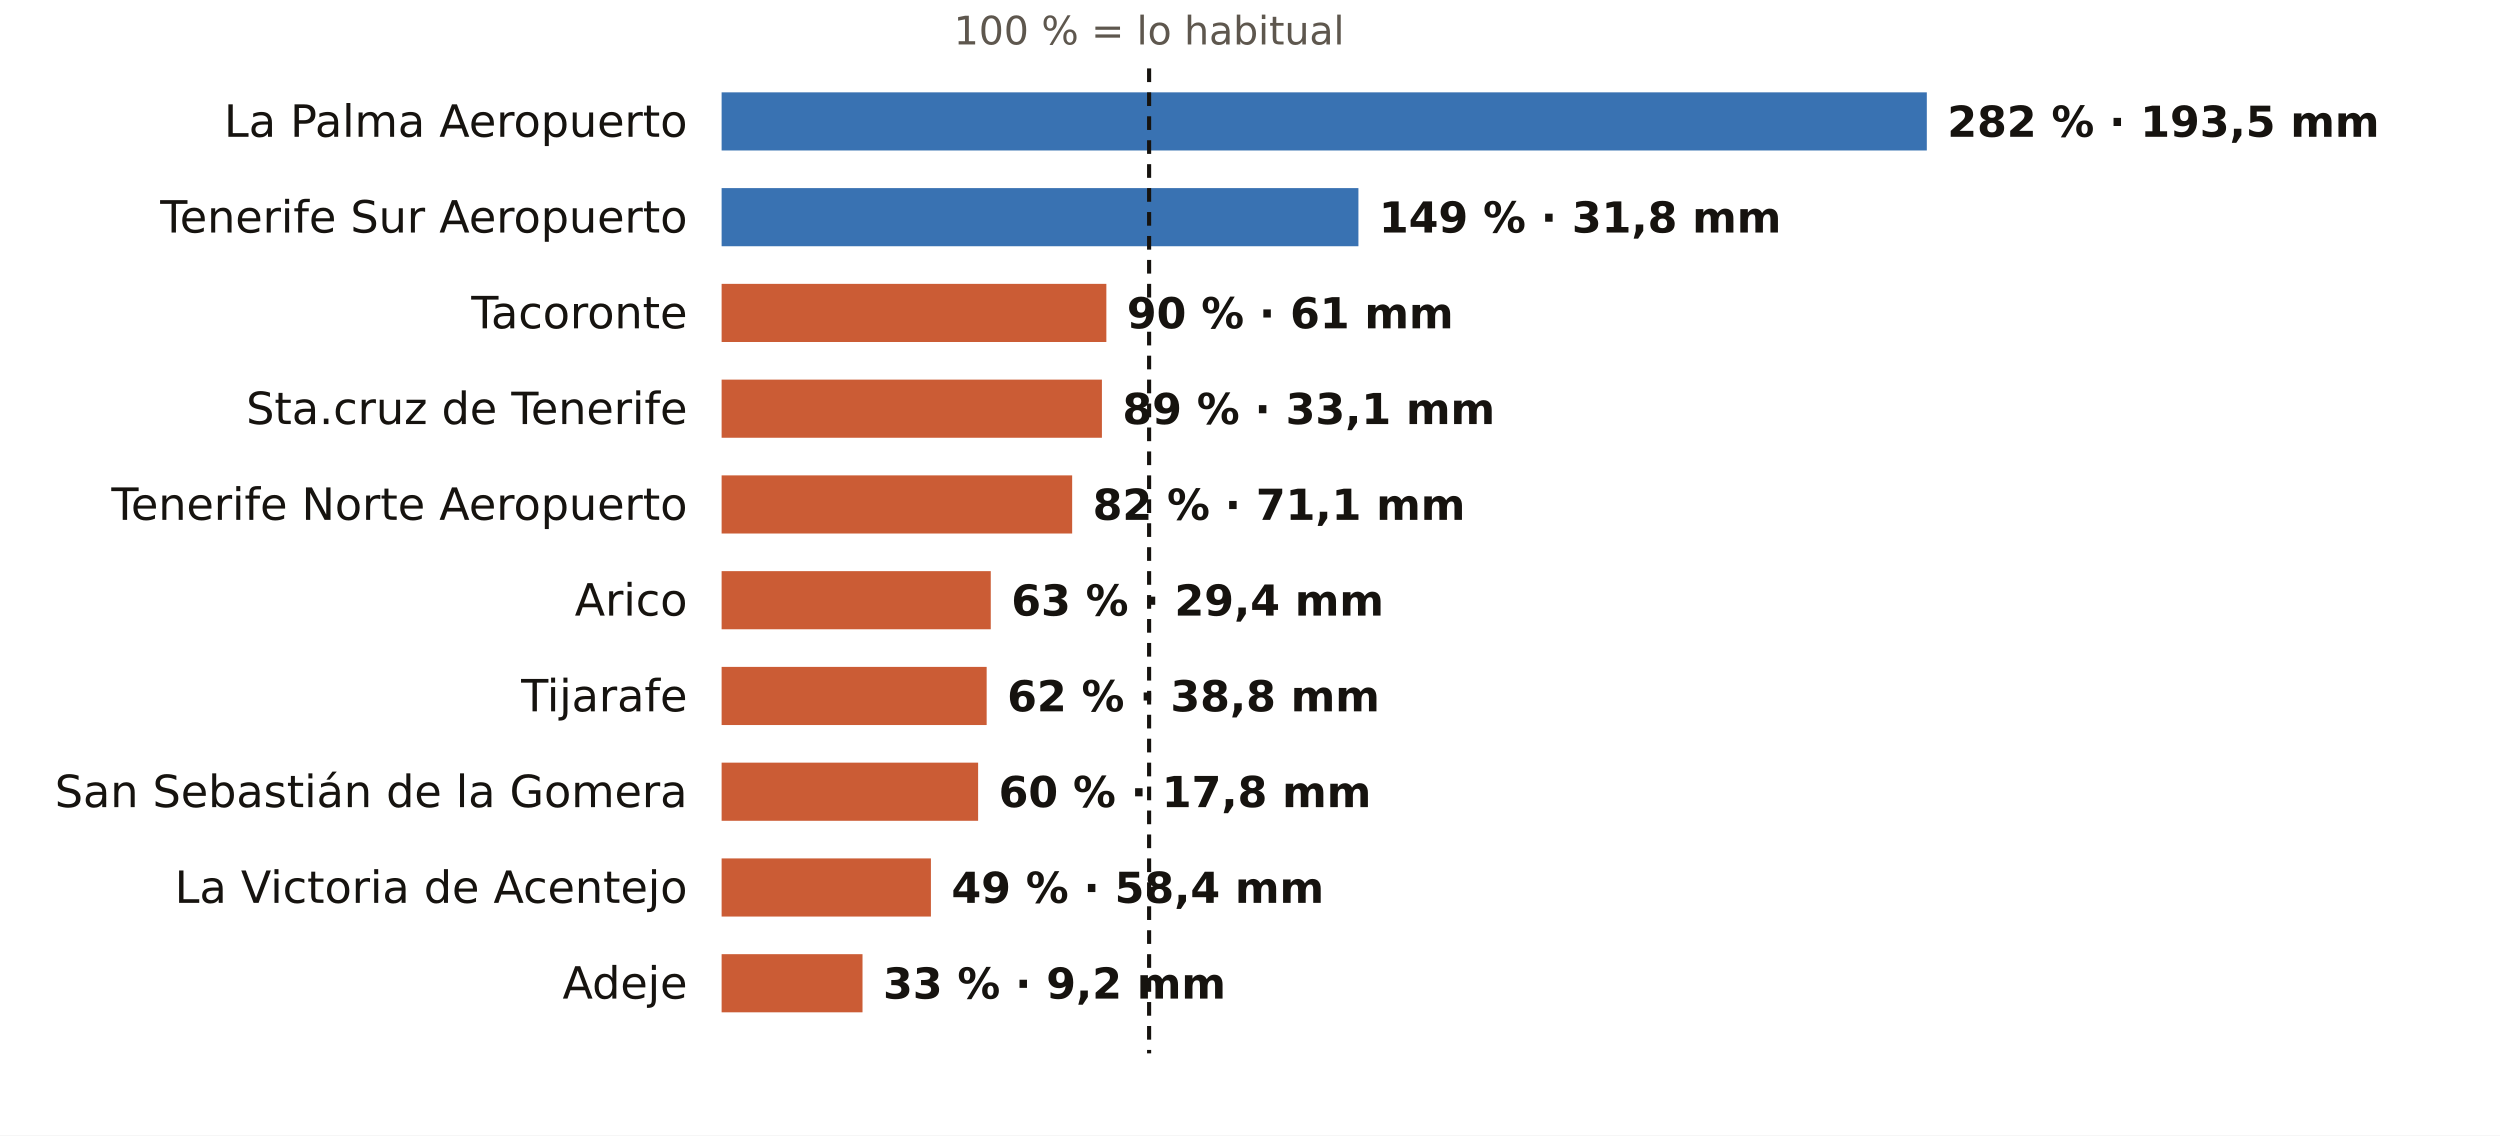
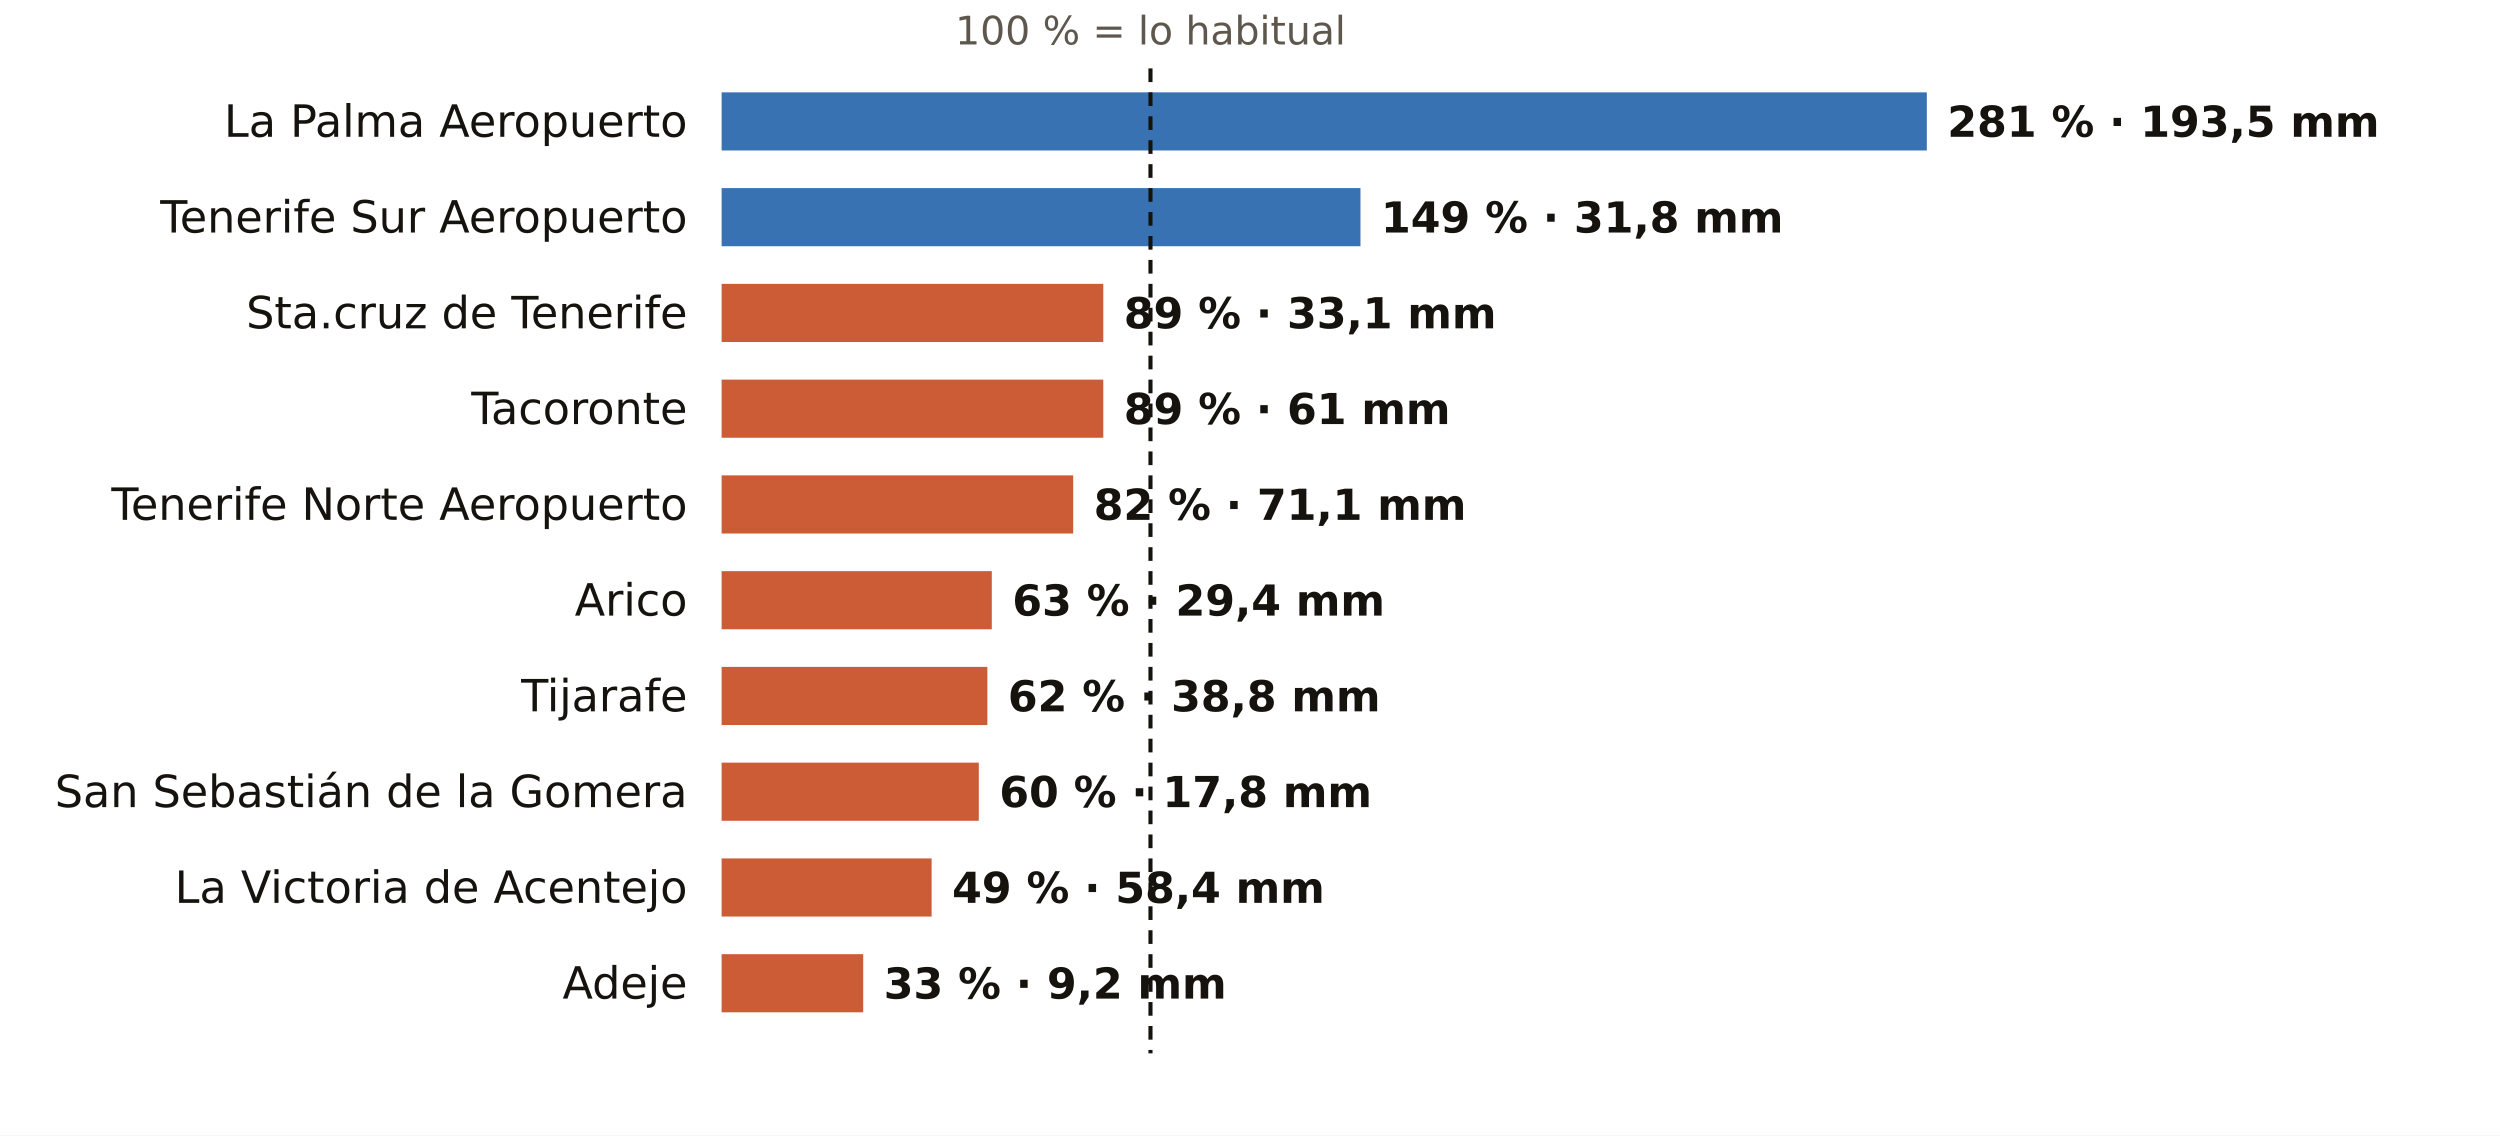
<svg xmlns="http://www.w3.org/2000/svg" viewBox="0 0 731 332" width="731" height="332" role="img" aria-label="El otoño en los pluviómetros de AEMET de Santa Cruz de Tenerife: % de lo habitual">
  <rect width="731" height="332" fill="#FFFFFF" />
-   <text x="336.0" y="13.0" font-size="11.5" fill="#5E574E" text-anchor="middle" font-weight="400" font-family="Public Sans, DejaVu Sans, Arial, sans-serif">100 % = lo habitual</text>
+   <text x="336.4" y="13.0" font-size="11.5" fill="#5E574E" text-anchor="middle" font-weight="400" font-family="Public Sans, DejaVu Sans, Arial, sans-serif">100 % = lo habitual</text>
  <text x="201.0" y="40.0" font-size="13" fill="#16130F" text-anchor="end" font-weight="500" font-family="Public Sans, DejaVu Sans, Arial, sans-serif">La Palma Aeropuerto</text>
  <rect x="211" y="27" width="352.4" height="17" fill="#1F5FA8" opacity="0.88" />
-   <text x="569.4" y="40.0" font-size="12.5" fill="#16130F" text-anchor="start" font-weight="600" font-family="Public Sans, DejaVu Sans, Arial, sans-serif">282 % · 193,5 mm</text>
+   <text x="569.4" y="40.0" font-size="12.5" fill="#16130F" text-anchor="start" font-weight="600" font-family="Public Sans, DejaVu Sans, Arial, sans-serif">281 % · 193,5 mm</text>
  <text x="201.0" y="68.0" font-size="13" fill="#16130F" text-anchor="end" font-weight="500" font-family="Public Sans, DejaVu Sans, Arial, sans-serif">Tenerife Sur Aeropuerto</text>
-   <rect x="211" y="55" width="186.2" height="17" fill="#1F5FA8" opacity="0.88" />
-   <text x="403.2" y="68.0" font-size="12.5" fill="#16130F" text-anchor="start" font-weight="600" font-family="Public Sans, DejaVu Sans, Arial, sans-serif">149 % · 31,8 mm</text>
-   <text x="201.0" y="96.0" font-size="13" fill="#16130F" text-anchor="end" font-weight="500" font-family="Public Sans, DejaVu Sans, Arial, sans-serif">Tacoronte</text>
-   <rect x="211" y="83" width="112.5" height="17" fill="#C4461A" opacity="0.88" />
-   <text x="329.5" y="96.0" font-size="12.5" fill="#16130F" text-anchor="start" font-weight="600" font-family="Public Sans, DejaVu Sans, Arial, sans-serif">90 % · 61 mm</text>
-   <text x="201.0" y="124.0" font-size="13" fill="#16130F" text-anchor="end" font-weight="500" font-family="Public Sans, DejaVu Sans, Arial, sans-serif">Sta.cruz de Tenerife</text>
-   <rect x="211" y="111" width="111.2" height="17" fill="#C4461A" opacity="0.88" />
-   <text x="328.2" y="124.0" font-size="12.5" fill="#16130F" text-anchor="start" font-weight="600" font-family="Public Sans, DejaVu Sans, Arial, sans-serif">89 % · 33,1 mm</text>
+   <rect x="211" y="55" width="186.8" height="17" fill="#1F5FA8" opacity="0.88" />
+   <text x="403.8" y="68.0" font-size="12.5" fill="#16130F" text-anchor="start" font-weight="600" font-family="Public Sans, DejaVu Sans, Arial, sans-serif">149 % · 31,8 mm</text>
+   <text x="201.0" y="96.0" font-size="13" fill="#16130F" text-anchor="end" font-weight="500" font-family="Public Sans, DejaVu Sans, Arial, sans-serif">Sta.cruz de Tenerife</text>
+   <rect x="211" y="83" width="111.6" height="17" fill="#C4461A" opacity="0.88" />
+   <text x="328.6" y="96.0" font-size="12.5" fill="#16130F" text-anchor="start" font-weight="600" font-family="Public Sans, DejaVu Sans, Arial, sans-serif">89 % · 33,1 mm</text>
+   <text x="201.0" y="124.0" font-size="13" fill="#16130F" text-anchor="end" font-weight="500" font-family="Public Sans, DejaVu Sans, Arial, sans-serif">Tacoronte</text>
+   <rect x="211" y="111" width="111.6" height="17" fill="#C4461A" opacity="0.88" />
+   <text x="328.6" y="124.0" font-size="12.5" fill="#16130F" text-anchor="start" font-weight="600" font-family="Public Sans, DejaVu Sans, Arial, sans-serif">89 % · 61 mm</text>
  <text x="201.0" y="152.0" font-size="13" fill="#16130F" text-anchor="end" font-weight="500" font-family="Public Sans, DejaVu Sans, Arial, sans-serif">Tenerife Norte Aeropuerto</text>
-   <rect x="211" y="139" width="102.5" height="17" fill="#C4461A" opacity="0.88" />
-   <text x="319.5" y="152.0" font-size="12.5" fill="#16130F" text-anchor="start" font-weight="600" font-family="Public Sans, DejaVu Sans, Arial, sans-serif">82 % · 71,1 mm</text>
+   <rect x="211" y="139" width="102.8" height="17" fill="#C4461A" opacity="0.88" />
+   <text x="319.8" y="152.0" font-size="12.5" fill="#16130F" text-anchor="start" font-weight="600" font-family="Public Sans, DejaVu Sans, Arial, sans-serif">82 % · 71,1 mm</text>
  <text x="201.0" y="180.0" font-size="13" fill="#16130F" text-anchor="end" font-weight="500" font-family="Public Sans, DejaVu Sans, Arial, sans-serif">Arico</text>
-   <rect x="211" y="167" width="78.7" height="17" fill="#C4461A" opacity="0.88" />
-   <text x="295.7" y="180.0" font-size="12.5" fill="#16130F" text-anchor="start" font-weight="600" font-family="Public Sans, DejaVu Sans, Arial, sans-serif">63 % · 29,4 mm</text>
+   <rect x="211" y="167" width="79.0" height="17" fill="#C4461A" opacity="0.88" />
+   <text x="296.0" y="180.0" font-size="12.5" fill="#16130F" text-anchor="start" font-weight="600" font-family="Public Sans, DejaVu Sans, Arial, sans-serif">63 % · 29,4 mm</text>
  <text x="201.0" y="208.0" font-size="13" fill="#16130F" text-anchor="end" font-weight="500" font-family="Public Sans, DejaVu Sans, Arial, sans-serif">Tijarafe</text>
-   <rect x="211" y="195" width="77.5" height="17" fill="#C4461A" opacity="0.88" />
-   <text x="294.5" y="208.0" font-size="12.5" fill="#16130F" text-anchor="start" font-weight="600" font-family="Public Sans, DejaVu Sans, Arial, sans-serif">62 % · 38,8 mm</text>
+   <rect x="211" y="195" width="77.7" height="17" fill="#C4461A" opacity="0.88" />
+   <text x="294.7" y="208.0" font-size="12.5" fill="#16130F" text-anchor="start" font-weight="600" font-family="Public Sans, DejaVu Sans, Arial, sans-serif">62 % · 38,8 mm</text>
  <text x="201.0" y="236.0" font-size="13" fill="#16130F" text-anchor="end" font-weight="500" font-family="Public Sans, DejaVu Sans, Arial, sans-serif">San Sebastián de la Gomera</text>
-   <rect x="211" y="223" width="75.0" height="17" fill="#C4461A" opacity="0.88" />
-   <text x="292.0" y="236.0" font-size="12.5" fill="#16130F" text-anchor="start" font-weight="600" font-family="Public Sans, DejaVu Sans, Arial, sans-serif">60 % · 17,8 mm</text>
+   <rect x="211" y="223" width="75.2" height="17" fill="#C4461A" opacity="0.88" />
+   <text x="292.2" y="236.0" font-size="12.5" fill="#16130F" text-anchor="start" font-weight="600" font-family="Public Sans, DejaVu Sans, Arial, sans-serif">60 % · 17,8 mm</text>
  <text x="201.0" y="264.0" font-size="13" fill="#16130F" text-anchor="end" font-weight="500" font-family="Public Sans, DejaVu Sans, Arial, sans-serif">La Victoria de Acentejo</text>
-   <rect x="211" y="251" width="61.2" height="17" fill="#C4461A" opacity="0.88" />
-   <text x="278.2" y="264.0" font-size="12.5" fill="#16130F" text-anchor="start" font-weight="600" font-family="Public Sans, DejaVu Sans, Arial, sans-serif">49 % · 58,4 mm</text>
+   <rect x="211" y="251" width="61.4" height="17" fill="#C4461A" opacity="0.88" />
+   <text x="278.4" y="264.0" font-size="12.5" fill="#16130F" text-anchor="start" font-weight="600" font-family="Public Sans, DejaVu Sans, Arial, sans-serif">49 % · 58,4 mm</text>
  <text x="201.0" y="292.0" font-size="13" fill="#16130F" text-anchor="end" font-weight="500" font-family="Public Sans, DejaVu Sans, Arial, sans-serif">Adeje</text>
-   <rect x="211" y="279" width="41.2" height="17" fill="#C4461A" opacity="0.88" />
-   <text x="258.2" y="292.0" font-size="12.5" fill="#16130F" text-anchor="start" font-weight="600" font-family="Public Sans, DejaVu Sans, Arial, sans-serif">33 % · 9,2 mm</text>
-   <line x1="336.0" x2="336.0" y1="20" y2="308" stroke="#16130F" stroke-width="1.2" stroke-dasharray="4 3" />
+   <rect x="211" y="279" width="41.4" height="17" fill="#C4461A" opacity="0.88" />
+   <text x="258.4" y="292.0" font-size="12.5" fill="#16130F" text-anchor="start" font-weight="600" font-family="Public Sans, DejaVu Sans, Arial, sans-serif">33 % · 9,2 mm</text>
+   <line x1="336.4" x2="336.4" y1="20" y2="308" stroke="#16130F" stroke-width="1.2" stroke-dasharray="4 3" />
</svg>
